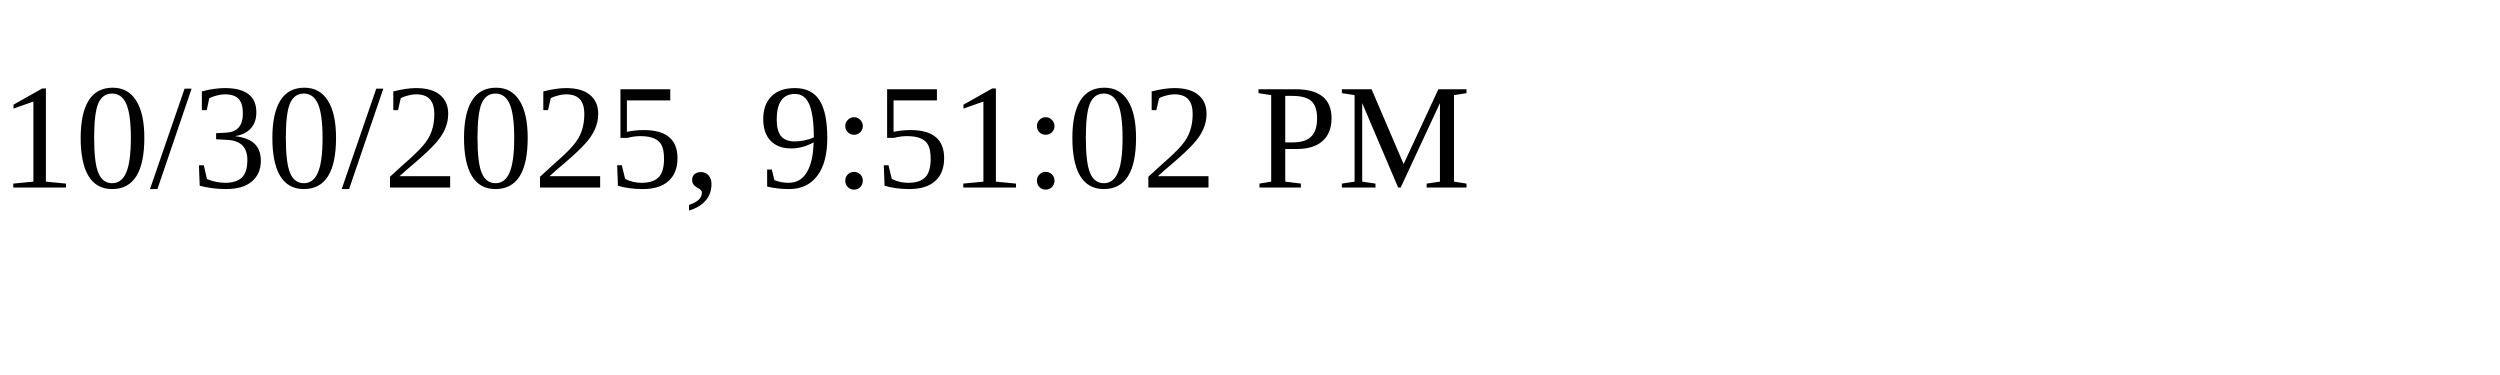
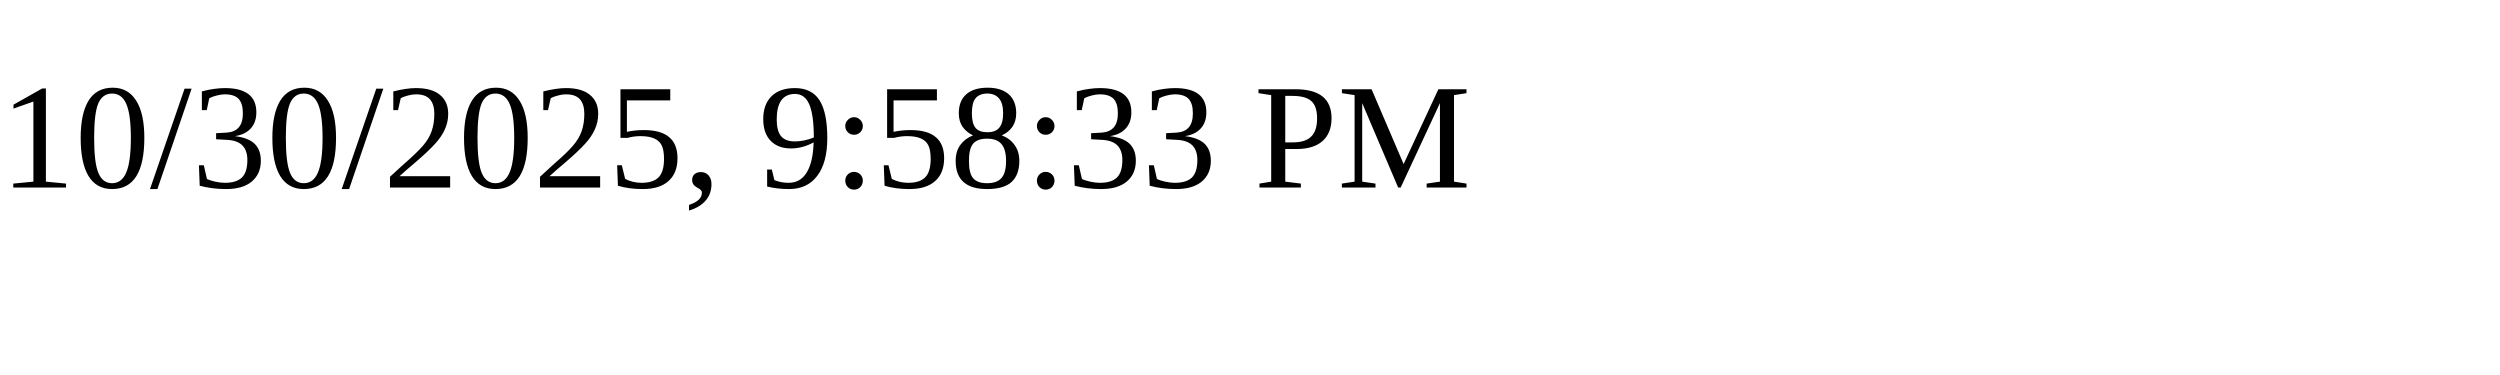
<svg xmlns="http://www.w3.org/2000/svg" height="30" width="200">
-   <text x="0" y="15">10/30/2025, 9:51:02 PM</text>
+   <text x="0" y="15">10/30/2025, 9:58:33 PM</text>
</svg>
